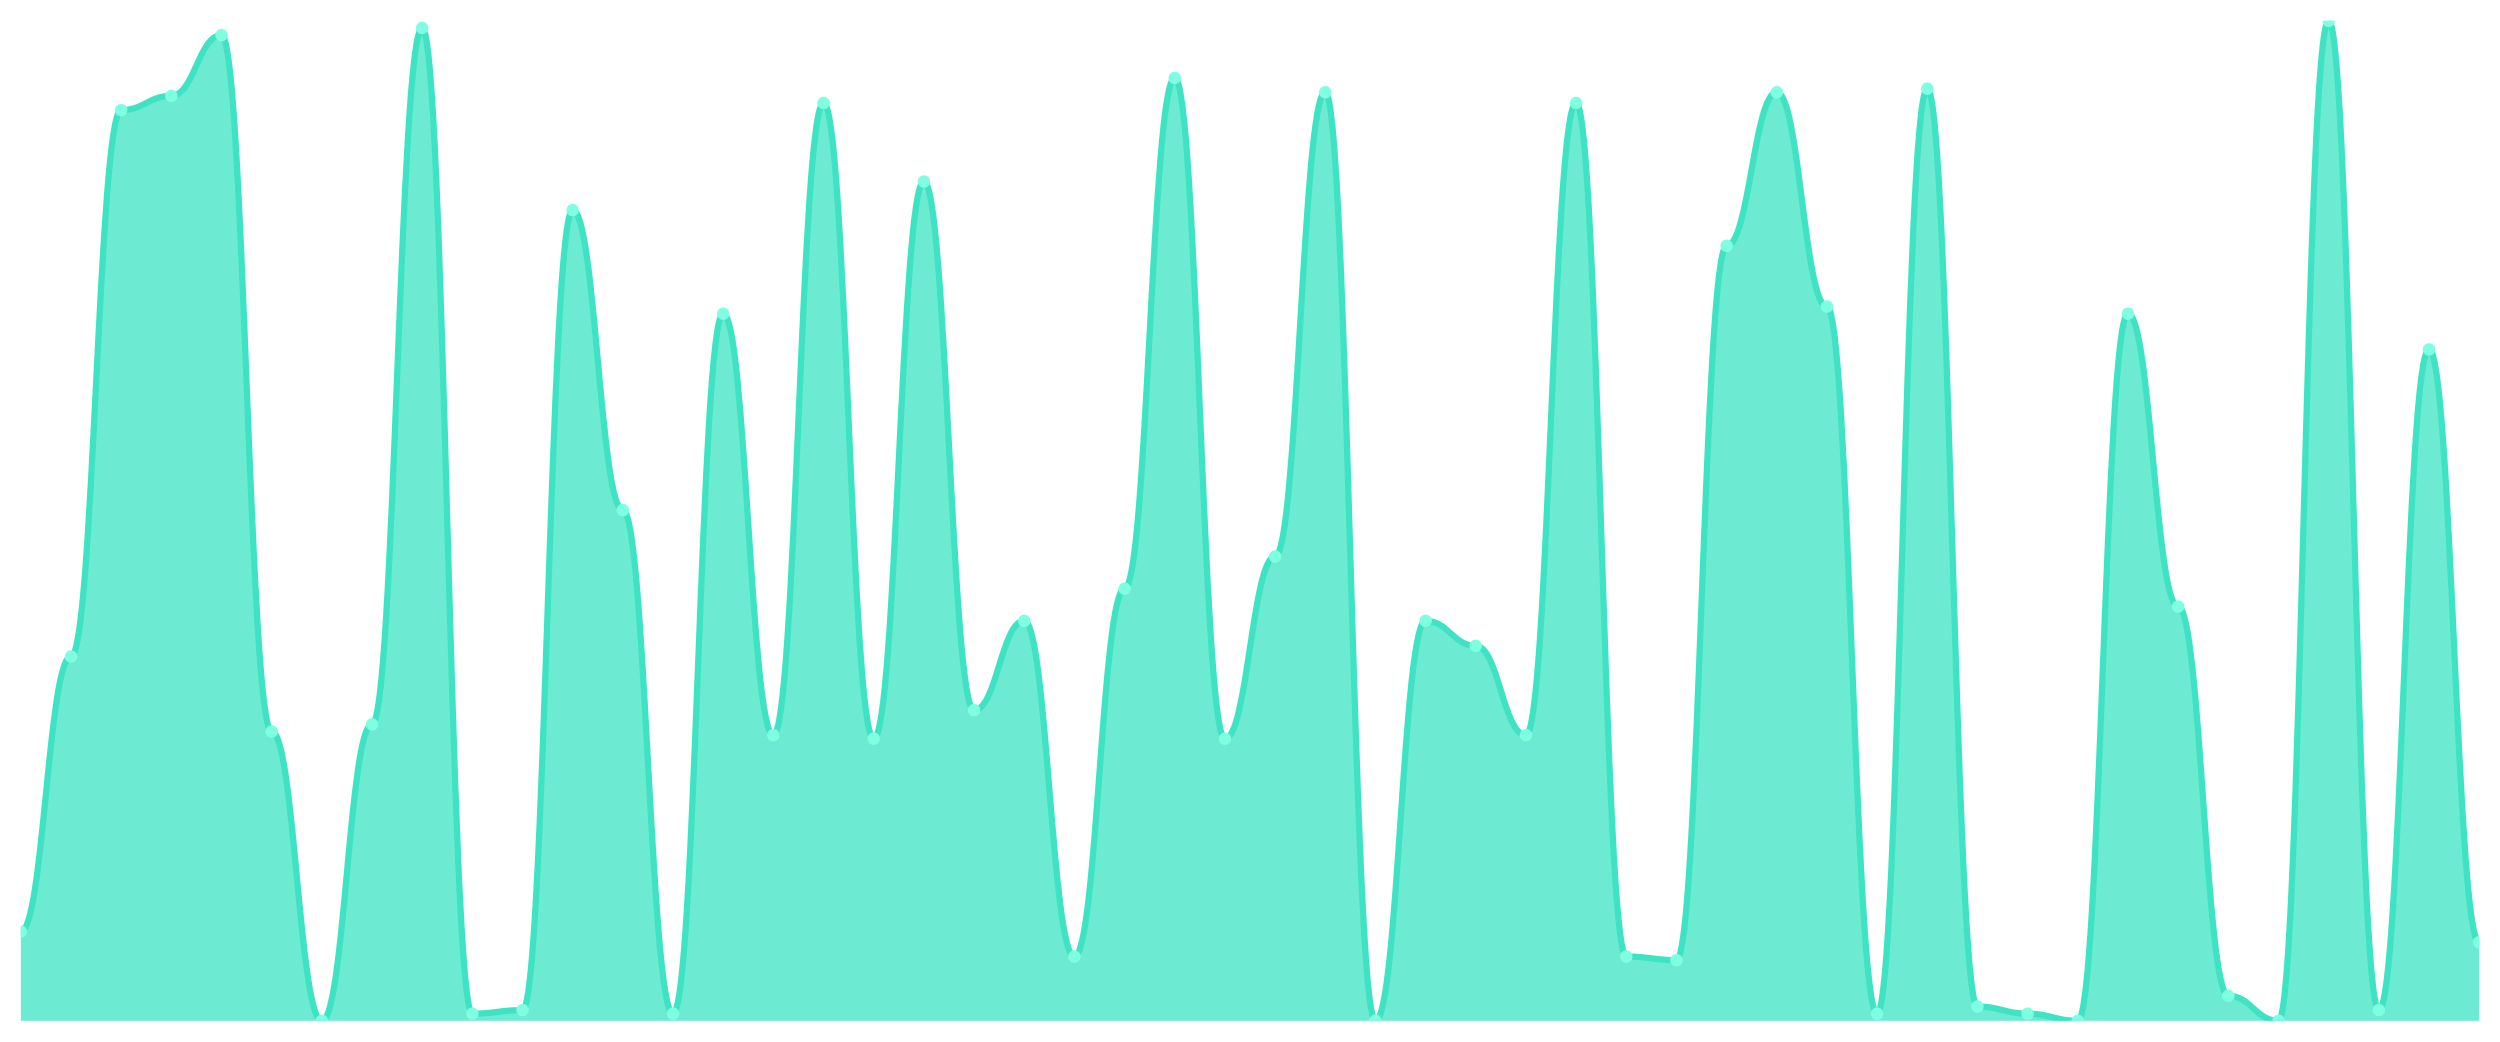
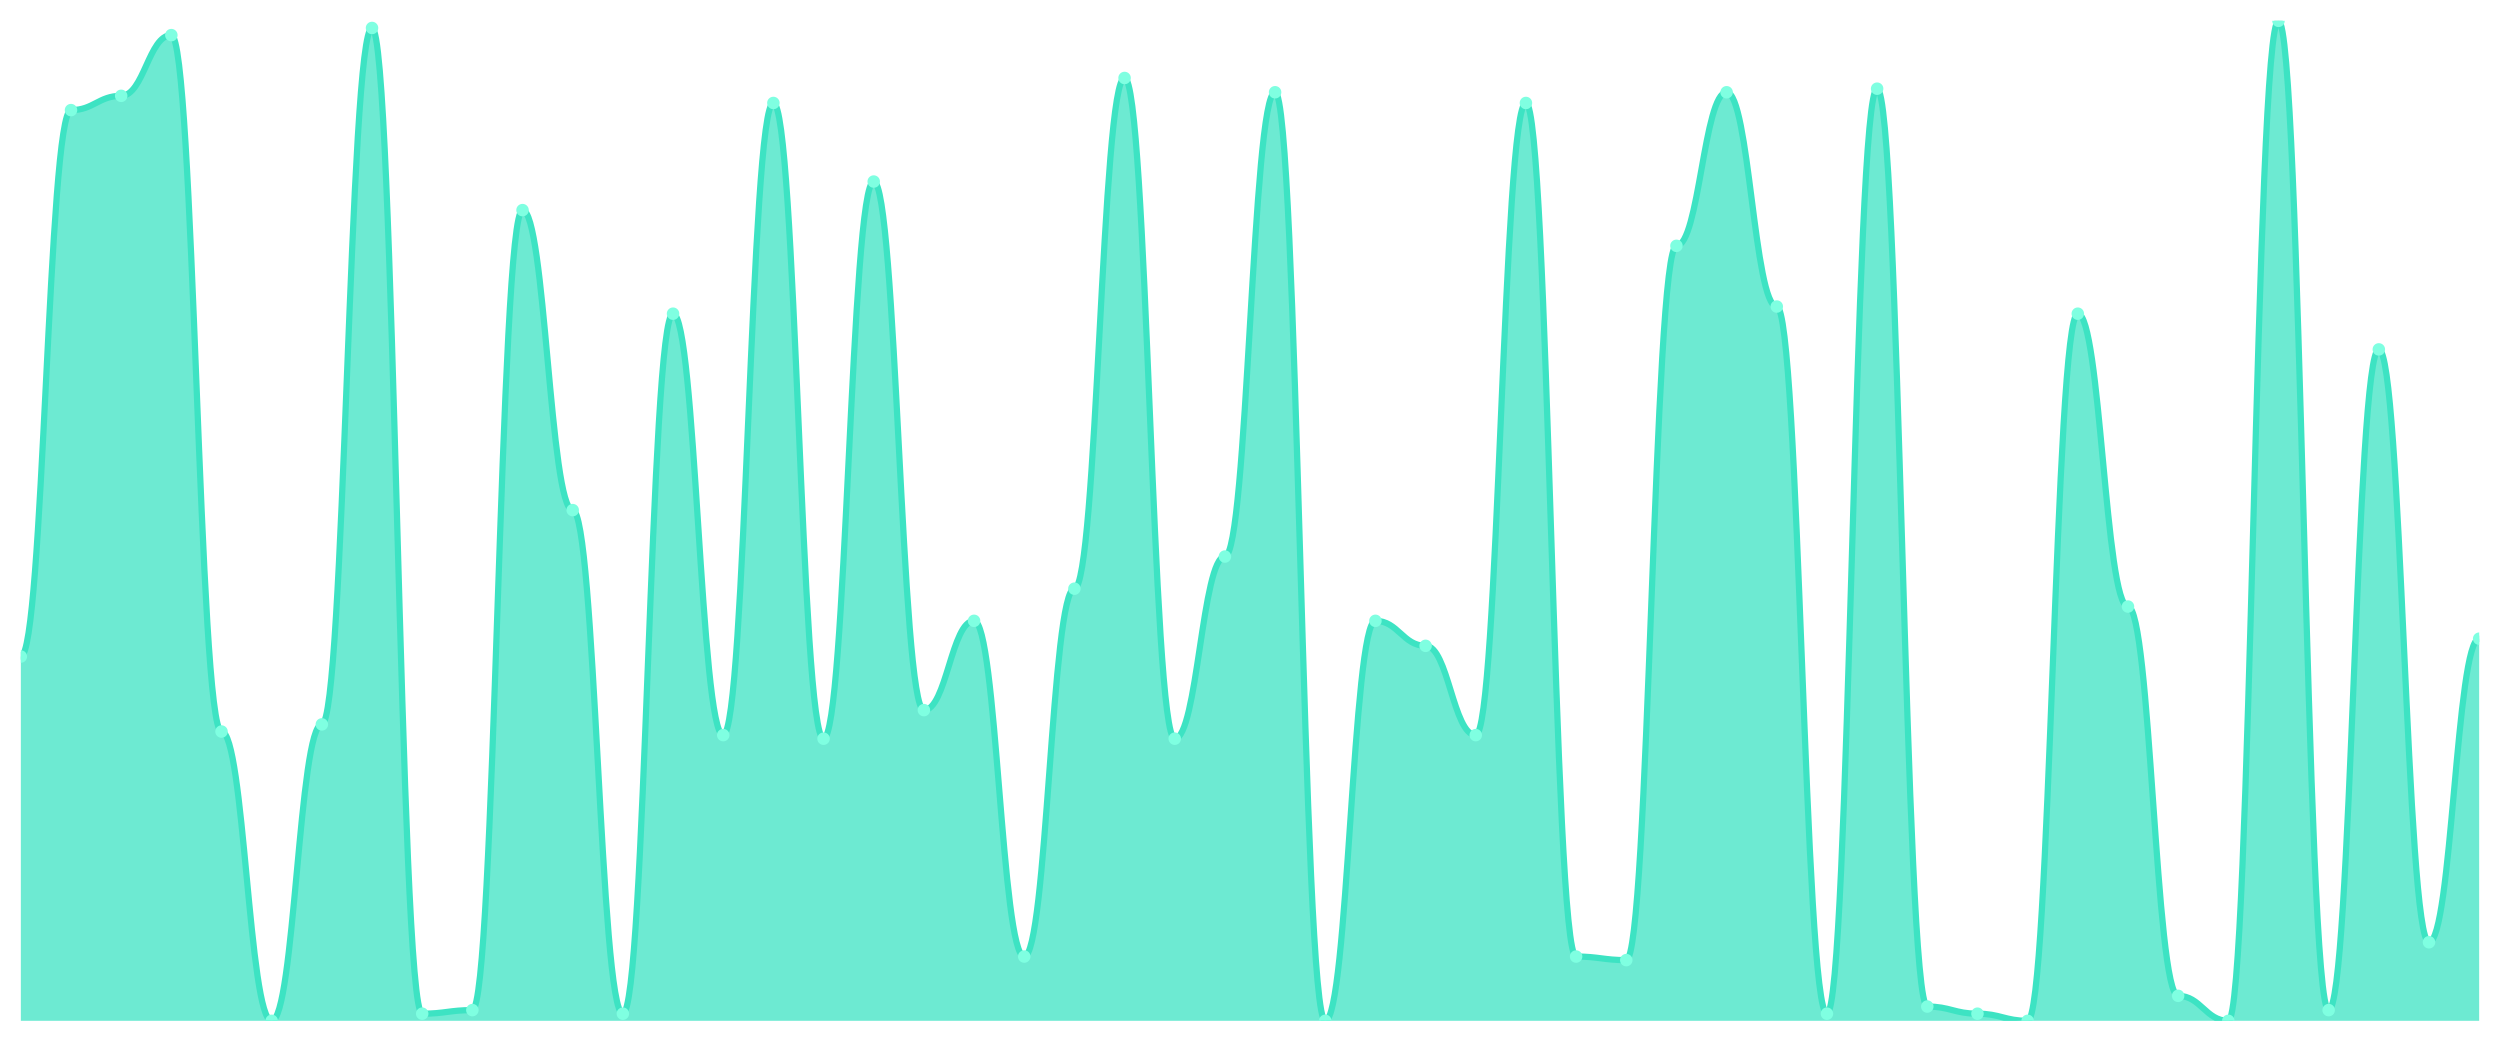
<svg xmlns="http://www.w3.org/2000/svg" viewBox="0 0 1200 500" width="1200" height="500">
  <defs>
    <clipPath id="c">
      <rect x="10" y="10" width="1180" height="480" />
    </clipPath>
  </defs>
  <rect width="1200" height="500" fill="none" />
  <g clip-path="url(#c)">
-     <path d="M 10,490 L 10,447.143 C 20.837,447.143 23.245,315.143 34.082,315.143 C 44.918,315.143 47.327,52.857 58.163,52.857 C 69,52.857 71.408,46 82.245,46 C 93.082,46 95.49,16.857 106.327,16.857 C 117.163,16.857 119.571,351.143 130.408,351.143 C 141.245,351.143 143.653,490 154.49,490 C 165.327,490 167.735,347.714 178.571,347.714 C 189.408,347.714 191.816,13.429 202.653,13.429 C 213.49,13.429 215.898,486.571 226.735,486.571 C 237.571,486.571 239.98,484.857 250.816,484.857 C 261.653,484.857 264.061,100.857 274.898,100.857 C 285.735,100.857 288.143,244.857 298.98,244.857 C 309.816,244.857 312.224,486.571 323.061,486.571 C 333.898,486.571 336.306,150.571 347.143,150.571 C 357.98,150.571 360.388,352.857 371.224,352.857 C 382.061,352.857 384.469,49.429 395.306,49.429 C 406.143,49.429 408.551,354.571 419.388,354.571 C 430.224,354.571 432.633,87.143 443.469,87.143 C 454.306,87.143 456.714,340.857 467.551,340.857 C 478.388,340.857 480.796,298 491.633,298 C 502.469,298 504.878,459.143 515.714,459.143 C 526.551,459.143 528.959,282.571 539.796,282.571 C 550.633,282.571 553.041,37.429 563.878,37.429 C 574.714,37.429 577.122,354.571 587.959,354.571 C 598.796,354.571 601.204,267.143 612.041,267.143 C 622.878,267.143 625.286,44.286 636.122,44.286 C 646.959,44.286 649.367,490 660.204,490 C 671.041,490 673.449,298 684.286,298 C 695.122,298 697.531,310 708.367,310 C 719.204,310 721.612,352.857 732.449,352.857 C 743.286,352.857 745.694,49.429 756.531,49.429 C 767.367,49.429 769.776,459.143 780.612,459.143 C 791.449,459.143 793.857,460.857 804.694,460.857 C 815.531,460.857 817.939,118 828.776,118 C 839.612,118 842.02,44.286 852.857,44.286 C 863.694,44.286 866.102,147.143 876.939,147.143 C 887.776,147.143 890.184,486.571 901.02,486.571 C 911.857,486.571 914.265,42.571 925.102,42.571 C 935.939,42.571 938.347,483.143 949.184,483.143 C 960.02,483.143 962.429,486.571 973.265,486.571 C 984.102,486.571 986.51,490 997.347,490 C 1008.184,490 1010.592,150.571 1021.429,150.571 C 1032.265,150.571 1034.673,291.143 1045.51,291.143 C 1056.347,291.143 1058.755,478 1069.592,478 C 1080.429,478 1082.837,490 1093.673,490 C 1104.51,490 1106.918,10 1117.755,10 C 1128.592,10 1131,484.857 1141.837,484.857 C 1152.673,484.857 1155.082,167.714 1165.918,167.714 C 1176.755,167.714 1179.163,452.286 1190,452.286 L 1190,490 Z" fill="rgba(61,227,195,0.75)" />
-     <path d="M 10,447.143 C 20.837,447.143 23.245,315.143 34.082,315.143 C 44.918,315.143 47.327,52.857 58.163,52.857 C 69,52.857 71.408,46 82.245,46 C 93.082,46 95.49,16.857 106.327,16.857 C 117.163,16.857 119.571,351.143 130.408,351.143 C 141.245,351.143 143.653,490 154.49,490 C 165.327,490 167.735,347.714 178.571,347.714 C 189.408,347.714 191.816,13.429 202.653,13.429 C 213.49,13.429 215.898,486.571 226.735,486.571 C 237.571,486.571 239.98,484.857 250.816,484.857 C 261.653,484.857 264.061,100.857 274.898,100.857 C 285.735,100.857 288.143,244.857 298.98,244.857 C 309.816,244.857 312.224,486.571 323.061,486.571 C 333.898,486.571 336.306,150.571 347.143,150.571 C 357.98,150.571 360.388,352.857 371.224,352.857 C 382.061,352.857 384.469,49.429 395.306,49.429 C 406.143,49.429 408.551,354.571 419.388,354.571 C 430.224,354.571 432.633,87.143 443.469,87.143 C 454.306,87.143 456.714,340.857 467.551,340.857 C 478.388,340.857 480.796,298 491.633,298 C 502.469,298 504.878,459.143 515.714,459.143 C 526.551,459.143 528.959,282.571 539.796,282.571 C 550.633,282.571 553.041,37.429 563.878,37.429 C 574.714,37.429 577.122,354.571 587.959,354.571 C 598.796,354.571 601.204,267.143 612.041,267.143 C 622.878,267.143 625.286,44.286 636.122,44.286 C 646.959,44.286 649.367,490 660.204,490 C 671.041,490 673.449,298 684.286,298 C 695.122,298 697.531,310 708.367,310 C 719.204,310 721.612,352.857 732.449,352.857 C 743.286,352.857 745.694,49.429 756.531,49.429 C 767.367,49.429 769.776,459.143 780.612,459.143 C 791.449,459.143 793.857,460.857 804.694,460.857 C 815.531,460.857 817.939,118 828.776,118 C 839.612,118 842.02,44.286 852.857,44.286 C 863.694,44.286 866.102,147.143 876.939,147.143 C 887.776,147.143 890.184,486.571 901.02,486.571 C 911.857,486.571 914.265,42.571 925.102,42.571 C 935.939,42.571 938.347,483.143 949.184,483.143 C 960.02,483.143 962.429,486.571 973.265,486.571 C 984.102,486.571 986.51,490 997.347,490 C 1008.184,490 1010.592,150.571 1021.429,150.571 C 1032.265,150.571 1034.673,291.143 1045.51,291.143 C 1056.347,291.143 1058.755,478 1069.592,478 C 1080.429,478 1082.837,490 1093.673,490 C 1104.51,490 1106.918,10 1117.755,10 C 1128.592,10 1131,484.857 1141.837,484.857 C 1152.673,484.857 1155.082,167.714 1165.918,167.714 C 1176.755,167.714 1179.163,452.286 1190,452.286" fill="none" stroke="#3de3c3" stroke-width="3" stroke-linecap="round" stroke-linejoin="round" />
-     <circle cx="10" cy="447.143" r="3" fill="#7fffe1" />
-     <circle cx="34.082" cy="315.143" r="3" fill="#7fffe1" />
-     <circle cx="58.163" cy="52.857" r="3" fill="#7fffe1" />
-     <circle cx="82.245" cy="46" r="3" fill="#7fffe1" />
-     <circle cx="106.327" cy="16.857" r="3" fill="#7fffe1" />
-     <circle cx="130.408" cy="351.143" r="3" fill="#7fffe1" />
-     <circle cx="154.49" cy="490" r="3" fill="#7fffe1" />
-     <circle cx="178.571" cy="347.714" r="3" fill="#7fffe1" />
-     <circle cx="202.653" cy="13.429" r="3" fill="#7fffe1" />
-     <circle cx="226.735" cy="486.571" r="3" fill="#7fffe1" />
-     <circle cx="250.816" cy="484.857" r="3" fill="#7fffe1" />
-     <circle cx="274.898" cy="100.857" r="3" fill="#7fffe1" />
-     <circle cx="298.98" cy="244.857" r="3" fill="#7fffe1" />
-     <circle cx="323.061" cy="486.571" r="3" fill="#7fffe1" />
-     <circle cx="347.143" cy="150.571" r="3" fill="#7fffe1" />
-     <circle cx="371.224" cy="352.857" r="3" fill="#7fffe1" />
-     <circle cx="395.306" cy="49.429" r="3" fill="#7fffe1" />
-     <circle cx="419.388" cy="354.571" r="3" fill="#7fffe1" />
-     <circle cx="443.469" cy="87.143" r="3" fill="#7fffe1" />
-     <circle cx="467.551" cy="340.857" r="3" fill="#7fffe1" />
-     <circle cx="491.633" cy="298" r="3" fill="#7fffe1" />
-     <circle cx="515.714" cy="459.143" r="3" fill="#7fffe1" />
-     <circle cx="539.796" cy="282.571" r="3" fill="#7fffe1" />
-     <circle cx="563.878" cy="37.429" r="3" fill="#7fffe1" />
-     <circle cx="587.959" cy="354.571" r="3" fill="#7fffe1" />
-     <circle cx="612.041" cy="267.143" r="3" fill="#7fffe1" />
-     <circle cx="636.122" cy="44.286" r="3" fill="#7fffe1" />
-     <circle cx="660.204" cy="490" r="3" fill="#7fffe1" />
-     <circle cx="684.286" cy="298" r="3" fill="#7fffe1" />
-     <circle cx="708.367" cy="310" r="3" fill="#7fffe1" />
-     <circle cx="732.449" cy="352.857" r="3" fill="#7fffe1" />
-     <circle cx="756.531" cy="49.429" r="3" fill="#7fffe1" />
-     <circle cx="780.612" cy="459.143" r="3" fill="#7fffe1" />
-     <circle cx="804.694" cy="460.857" r="3" fill="#7fffe1" />
-     <circle cx="828.776" cy="118" r="3" fill="#7fffe1" />
-     <circle cx="852.857" cy="44.286" r="3" fill="#7fffe1" />
-     <circle cx="876.939" cy="147.143" r="3" fill="#7fffe1" />
-     <circle cx="901.02" cy="486.571" r="3" fill="#7fffe1" />
-     <circle cx="925.102" cy="42.571" r="3" fill="#7fffe1" />
-     <circle cx="949.184" cy="483.143" r="3" fill="#7fffe1" />
-     <circle cx="973.265" cy="486.571" r="3" fill="#7fffe1" />
-     <circle cx="997.347" cy="490" r="3" fill="#7fffe1" />
-     <circle cx="1021.429" cy="150.571" r="3" fill="#7fffe1" />
-     <circle cx="1045.51" cy="291.143" r="3" fill="#7fffe1" />
-     <circle cx="1069.592" cy="478" r="3" fill="#7fffe1" />
-     <circle cx="1093.673" cy="490" r="3" fill="#7fffe1" />
-     <circle cx="1117.755" cy="10" r="3" fill="#7fffe1" />
-     <circle cx="1141.837" cy="484.857" r="3" fill="#7fffe1" />
-     <circle cx="1165.918" cy="167.714" r="3" fill="#7fffe1" />
-     <circle cx="1190" cy="452.286" r="3" fill="#7fffe1" />
+     <path d="M 10,490 L 10,315.143 C 20.837,315.143 23.245,52.857 34.082,52.857 C 44.918,52.857 47.327,46 58.163,46 C 69,46 71.408,16.857 82.245,16.857 C 93.082,16.857 95.49,351.143 106.327,351.143 C 117.163,351.143 119.571,490 130.408,490 C 141.245,490 143.653,347.714 154.49,347.714 C 165.327,347.714 167.735,13.429 178.571,13.429 C 189.408,13.429 191.816,486.571 202.653,486.571 C 213.49,486.571 215.898,484.857 226.735,484.857 C 237.571,484.857 239.98,100.857 250.816,100.857 C 261.653,100.857 264.061,244.857 274.898,244.857 C 285.735,244.857 288.143,486.571 298.98,486.571 C 309.816,486.571 312.224,150.571 323.061,150.571 C 333.898,150.571 336.306,352.857 347.143,352.857 C 357.98,352.857 360.388,49.429 371.224,49.429 C 382.061,49.429 384.469,354.571 395.306,354.571 C 406.143,354.571 408.551,87.143 419.388,87.143 C 430.224,87.143 432.633,340.857 443.469,340.857 C 454.306,340.857 456.714,298 467.551,298 C 478.388,298 480.796,459.143 491.633,459.143 C 502.469,459.143 504.878,282.571 515.714,282.571 C 526.551,282.571 528.959,37.429 539.796,37.429 C 550.633,37.429 553.041,354.571 563.878,354.571 C 574.714,354.571 577.122,267.143 587.959,267.143 C 598.796,267.143 601.204,44.286 612.041,44.286 C 622.878,44.286 625.286,490 636.122,490 C 646.959,490 649.367,298 660.204,298 C 671.041,298 673.449,310 684.286,310 C 695.122,310 697.531,352.857 708.367,352.857 C 719.204,352.857 721.612,49.429 732.449,49.429 C 743.286,49.429 745.694,459.143 756.531,459.143 C 767.367,459.143 769.776,460.857 780.612,460.857 C 791.449,460.857 793.857,118 804.694,118 C 815.531,118 817.939,44.286 828.776,44.286 C 839.612,44.286 842.02,147.143 852.857,147.143 C 863.694,147.143 866.102,486.571 876.939,486.571 C 887.776,486.571 890.184,42.571 901.02,42.571 C 911.857,42.571 914.265,483.143 925.102,483.143 C 935.939,483.143 938.347,486.571 949.184,486.571 C 960.02,486.571 962.429,490 973.265,490 C 984.102,490 986.51,150.571 997.347,150.571 C 1008.184,150.571 1010.592,291.143 1021.429,291.143 C 1032.265,291.143 1034.673,478 1045.51,478 C 1056.347,478 1058.755,490 1069.592,490 C 1080.429,490 1082.837,10 1093.673,10 C 1104.51,10 1106.918,484.857 1117.755,484.857 C 1128.592,484.857 1131,167.714 1141.837,167.714 C 1152.673,167.714 1155.082,452.286 1165.918,452.286 C 1176.755,452.286 1179.163,306.571 1190,306.571 L 1190,490 Z" fill="rgba(61,227,195,0.75)" />
+     <path d="M 10,315.143 C 20.837,315.143 23.245,52.857 34.082,52.857 C 44.918,52.857 47.327,46 58.163,46 C 69,46 71.408,16.857 82.245,16.857 C 93.082,16.857 95.49,351.143 106.327,351.143 C 117.163,351.143 119.571,490 130.408,490 C 141.245,490 143.653,347.714 154.49,347.714 C 165.327,347.714 167.735,13.429 178.571,13.429 C 189.408,13.429 191.816,486.571 202.653,486.571 C 213.49,486.571 215.898,484.857 226.735,484.857 C 237.571,484.857 239.98,100.857 250.816,100.857 C 261.653,100.857 264.061,244.857 274.898,244.857 C 285.735,244.857 288.143,486.571 298.98,486.571 C 309.816,486.571 312.224,150.571 323.061,150.571 C 333.898,150.571 336.306,352.857 347.143,352.857 C 357.98,352.857 360.388,49.429 371.224,49.429 C 382.061,49.429 384.469,354.571 395.306,354.571 C 406.143,354.571 408.551,87.143 419.388,87.143 C 430.224,87.143 432.633,340.857 443.469,340.857 C 454.306,340.857 456.714,298 467.551,298 C 478.388,298 480.796,459.143 491.633,459.143 C 502.469,459.143 504.878,282.571 515.714,282.571 C 526.551,282.571 528.959,37.429 539.796,37.429 C 550.633,37.429 553.041,354.571 563.878,354.571 C 574.714,354.571 577.122,267.143 587.959,267.143 C 598.796,267.143 601.204,44.286 612.041,44.286 C 622.878,44.286 625.286,490 636.122,490 C 646.959,490 649.367,298 660.204,298 C 671.041,298 673.449,310 684.286,310 C 695.122,310 697.531,352.857 708.367,352.857 C 719.204,352.857 721.612,49.429 732.449,49.429 C 743.286,49.429 745.694,459.143 756.531,459.143 C 767.367,459.143 769.776,460.857 780.612,460.857 C 791.449,460.857 793.857,118 804.694,118 C 815.531,118 817.939,44.286 828.776,44.286 C 839.612,44.286 842.02,147.143 852.857,147.143 C 863.694,147.143 866.102,486.571 876.939,486.571 C 887.776,486.571 890.184,42.571 901.02,42.571 C 911.857,42.571 914.265,483.143 925.102,483.143 C 935.939,483.143 938.347,486.571 949.184,486.571 C 960.02,486.571 962.429,490 973.265,490 C 984.102,490 986.51,150.571 997.347,150.571 C 1008.184,150.571 1010.592,291.143 1021.429,291.143 C 1032.265,291.143 1034.673,478 1045.51,478 C 1056.347,478 1058.755,490 1069.592,490 C 1080.429,490 1082.837,10 1093.673,10 C 1104.51,10 1106.918,484.857 1117.755,484.857 C 1128.592,484.857 1131,167.714 1141.837,167.714 C 1152.673,167.714 1155.082,452.286 1165.918,452.286 C 1176.755,452.286 1179.163,306.571 1190,306.571" fill="none" stroke="#3de3c3" stroke-width="3" stroke-linecap="round" stroke-linejoin="round" />
+     <circle cx="10" cy="315.143" r="3" fill="#7fffe1" />
+     <circle cx="34.082" cy="52.857" r="3" fill="#7fffe1" />
+     <circle cx="58.163" cy="46" r="3" fill="#7fffe1" />
+     <circle cx="82.245" cy="16.857" r="3" fill="#7fffe1" />
+     <circle cx="106.327" cy="351.143" r="3" fill="#7fffe1" />
+     <circle cx="130.408" cy="490" r="3" fill="#7fffe1" />
+     <circle cx="154.49" cy="347.714" r="3" fill="#7fffe1" />
+     <circle cx="178.571" cy="13.429" r="3" fill="#7fffe1" />
+     <circle cx="202.653" cy="486.571" r="3" fill="#7fffe1" />
+     <circle cx="226.735" cy="484.857" r="3" fill="#7fffe1" />
+     <circle cx="250.816" cy="100.857" r="3" fill="#7fffe1" />
+     <circle cx="274.898" cy="244.857" r="3" fill="#7fffe1" />
+     <circle cx="298.98" cy="486.571" r="3" fill="#7fffe1" />
+     <circle cx="323.061" cy="150.571" r="3" fill="#7fffe1" />
+     <circle cx="347.143" cy="352.857" r="3" fill="#7fffe1" />
+     <circle cx="371.224" cy="49.429" r="3" fill="#7fffe1" />
+     <circle cx="395.306" cy="354.571" r="3" fill="#7fffe1" />
+     <circle cx="419.388" cy="87.143" r="3" fill="#7fffe1" />
+     <circle cx="443.469" cy="340.857" r="3" fill="#7fffe1" />
+     <circle cx="467.551" cy="298" r="3" fill="#7fffe1" />
+     <circle cx="491.633" cy="459.143" r="3" fill="#7fffe1" />
+     <circle cx="515.714" cy="282.571" r="3" fill="#7fffe1" />
+     <circle cx="539.796" cy="37.429" r="3" fill="#7fffe1" />
+     <circle cx="563.878" cy="354.571" r="3" fill="#7fffe1" />
+     <circle cx="587.959" cy="267.143" r="3" fill="#7fffe1" />
+     <circle cx="612.041" cy="44.286" r="3" fill="#7fffe1" />
+     <circle cx="636.122" cy="490" r="3" fill="#7fffe1" />
+     <circle cx="660.204" cy="298" r="3" fill="#7fffe1" />
+     <circle cx="684.286" cy="310" r="3" fill="#7fffe1" />
+     <circle cx="708.367" cy="352.857" r="3" fill="#7fffe1" />
+     <circle cx="732.449" cy="49.429" r="3" fill="#7fffe1" />
+     <circle cx="756.531" cy="459.143" r="3" fill="#7fffe1" />
+     <circle cx="780.612" cy="460.857" r="3" fill="#7fffe1" />
+     <circle cx="804.694" cy="118" r="3" fill="#7fffe1" />
+     <circle cx="828.776" cy="44.286" r="3" fill="#7fffe1" />
+     <circle cx="852.857" cy="147.143" r="3" fill="#7fffe1" />
+     <circle cx="876.939" cy="486.571" r="3" fill="#7fffe1" />
+     <circle cx="901.02" cy="42.571" r="3" fill="#7fffe1" />
+     <circle cx="925.102" cy="483.143" r="3" fill="#7fffe1" />
+     <circle cx="949.184" cy="486.571" r="3" fill="#7fffe1" />
+     <circle cx="973.265" cy="490" r="3" fill="#7fffe1" />
+     <circle cx="997.347" cy="150.571" r="3" fill="#7fffe1" />
+     <circle cx="1021.429" cy="291.143" r="3" fill="#7fffe1" />
+     <circle cx="1045.51" cy="478" r="3" fill="#7fffe1" />
+     <circle cx="1069.592" cy="490" r="3" fill="#7fffe1" />
+     <circle cx="1093.673" cy="10" r="3" fill="#7fffe1" />
+     <circle cx="1117.755" cy="484.857" r="3" fill="#7fffe1" />
+     <circle cx="1141.837" cy="167.714" r="3" fill="#7fffe1" />
+     <circle cx="1165.918" cy="452.286" r="3" fill="#7fffe1" />
+     <circle cx="1190" cy="306.571" r="3" fill="#7fffe1" />
  </g>
</svg>
